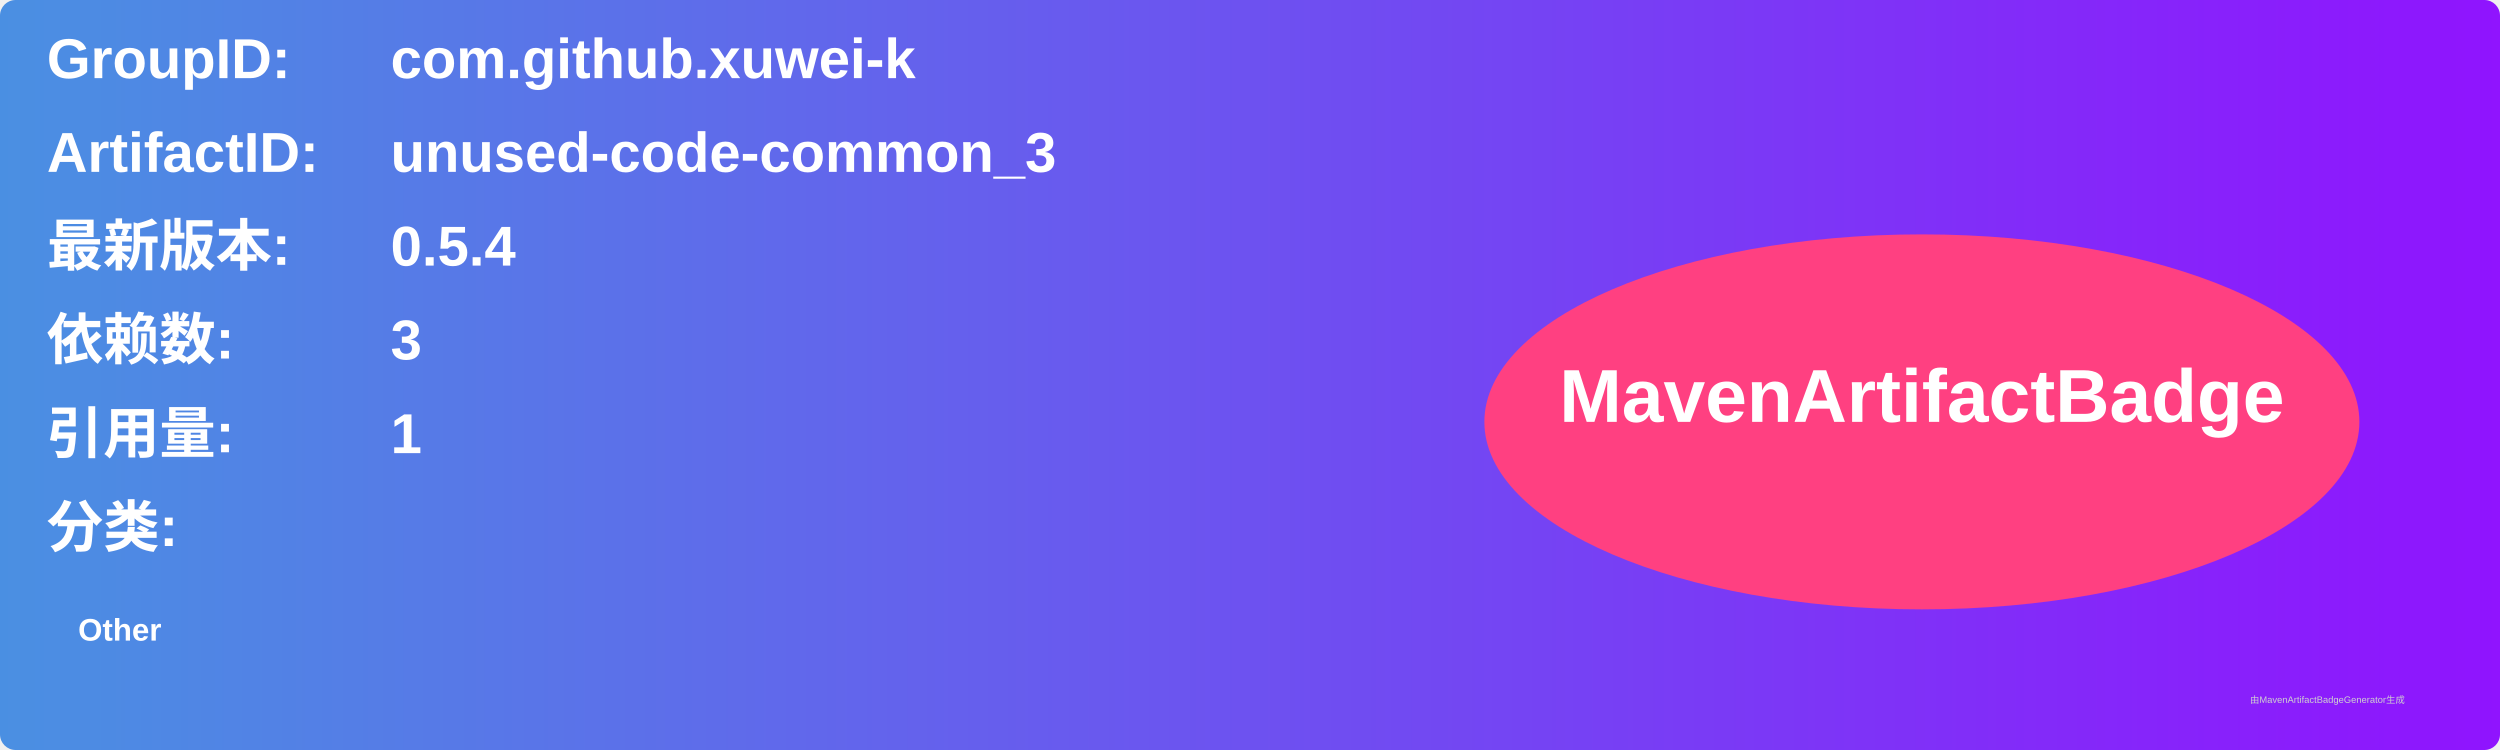
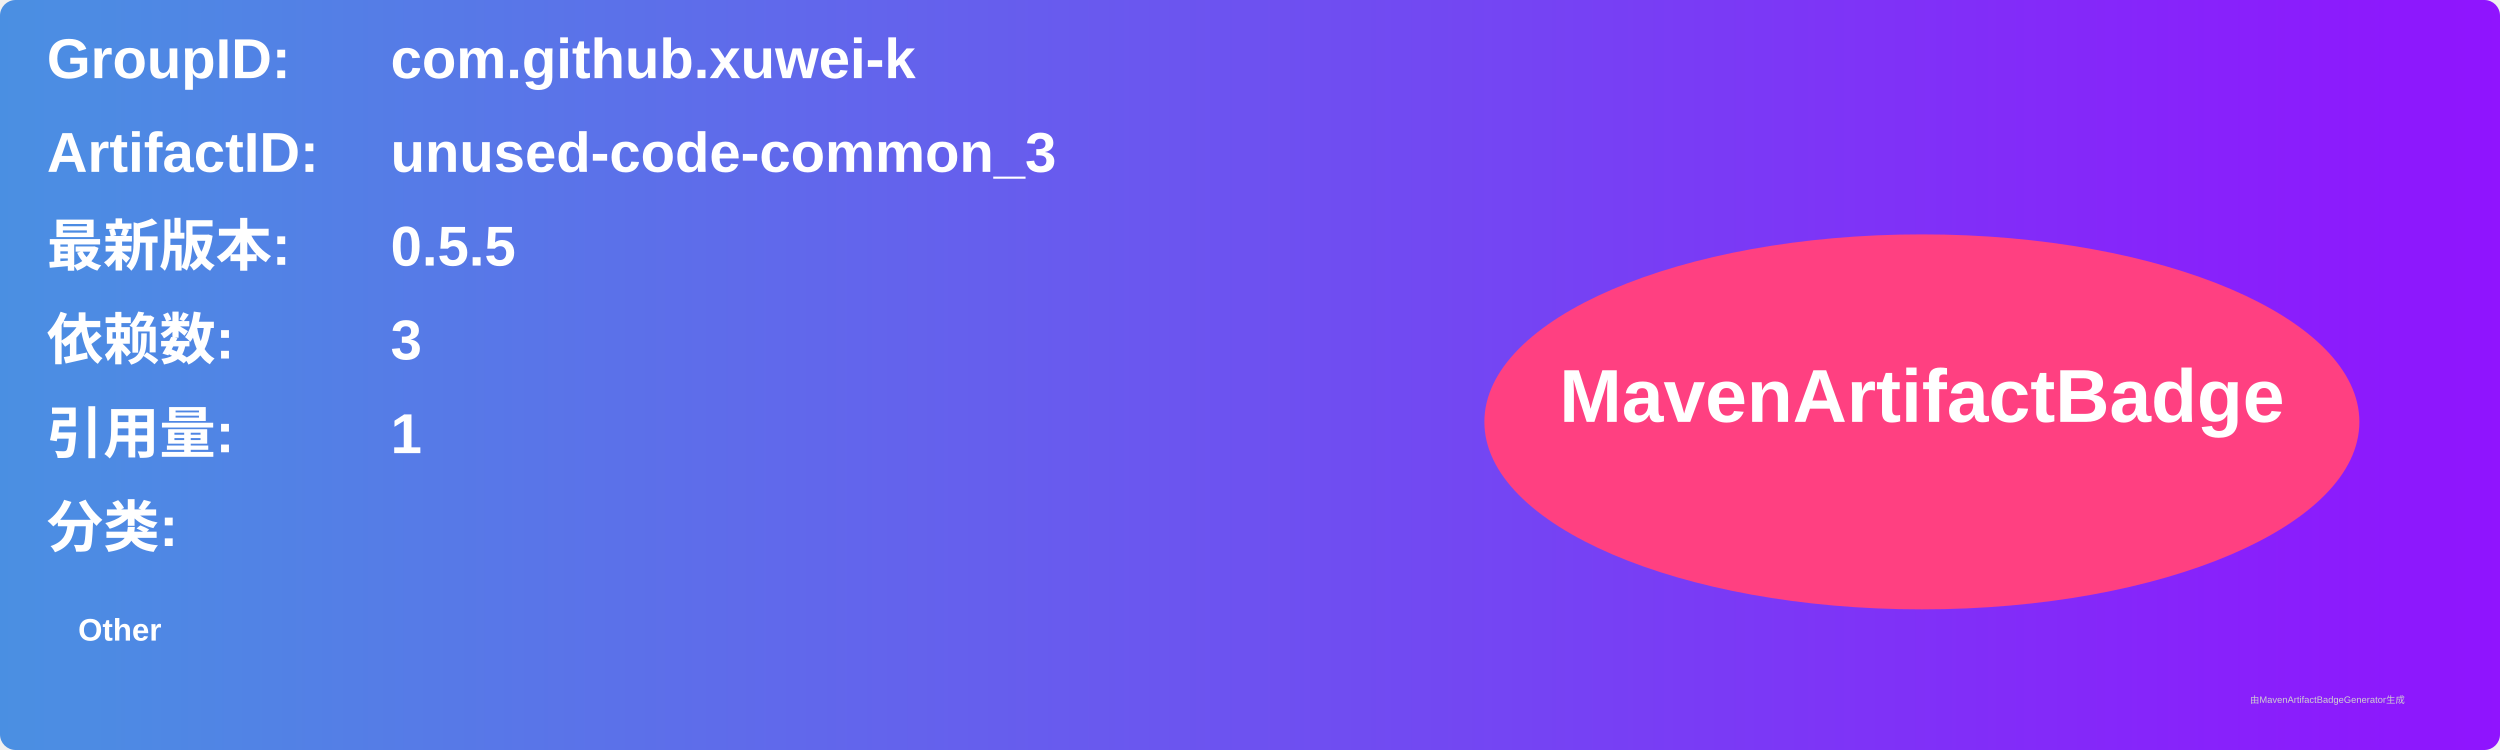
<svg xmlns="http://www.w3.org/2000/svg" width="800" height="240" viewBox="0 0 800 240">
  <linearGradient id="grad" x1="0%" y1="0%" x2="100%" y2="0%">
    <stop offset="0%" stop-color="#4a90e2" />
    <stop offset="100%" stop-color="#9013fe" />
  </linearGradient>
  <rect width="100%" height="100%" rx="5" ry="5" fill="url(#grad)" />
  <g transform="translate(15, 15)">
    <text x="0" y="10" font-family="Arial" font-size="18" fill="white" font-weight="bold" width="260">GroupID:</text>
    <text x="110" y="10" font-family="Arial" font-size="18" fill="white" font-weight="bold" width="460">com.github.xuwei-k</text>
    <text x="0" y="40" font-family="Arial" font-size="18" fill="white" font-weight="bold" width="260">ArtifactID:</text>
    <text x="110" y="40" font-family="Arial" font-size="18" fill="white" font-weight="bold" width="460">unused-code-common_3</text>
    <text x="0" y="70" font-family="Arial" font-size="18" fill="white" font-weight="bold">最新版本:</text>
    <text x="110" y="70" font-family="Arial" font-size="18" fill="white" font-weight="bold">
-       <tspan font-weight="bold">0.5.4</tspan>
+       <tspan font-weight="bold">0.5.5</tspan>
    </text>
    <text x="0" y="100" font-family="Arial" font-size="18" fill="white" font-weight="bold">依赖数: </text>
    <text x="110" y="100" font-family="Arial" font-size="18" fill="white">
      <tspan font-weight="bold">3</tspan>
    </text>
    <text x="0" y="130" font-family="Arial" font-size="18" fill="white" font-weight="bold">引用量: </text>
    <text x="110" y="130" font-family="Arial" font-size="18" fill="white">
      <tspan font-weight="bold">1</tspan>
    </text>
    <text x="0" y="160" font-family="Arial" font-size="18" fill="white" font-weight="bold">分类:</text>
    <text x="10" y="190" font-family="Arial" font-size="10" fill="white">
      <tspan font-weight="bold">Other</tspan>
    </text>
    <ellipse cx="600" cy="120" rx="140" ry="60" fill="#ff4081" />
    <text x="600" y="120" text-anchor="middle" font-family="Arial" font-size="24" fill="white" font-weight="bold">MavenArtifactBadge</text>
  </g>
  <text x="720" y="225" font-family="Arial" font-size="3" fill="#d0d0d0">由MavenArtifactBadgeGenerator生成</text>
</svg>
